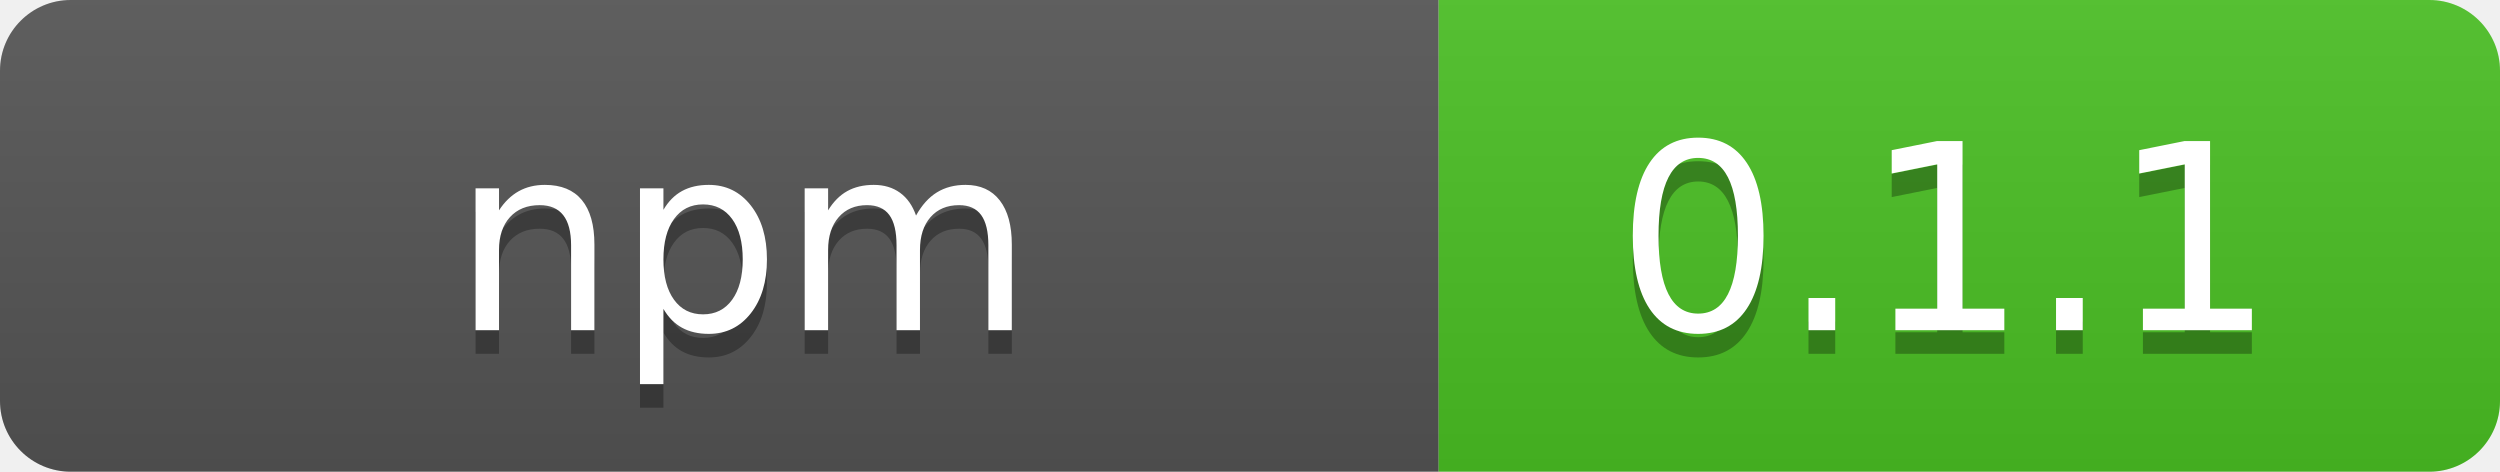
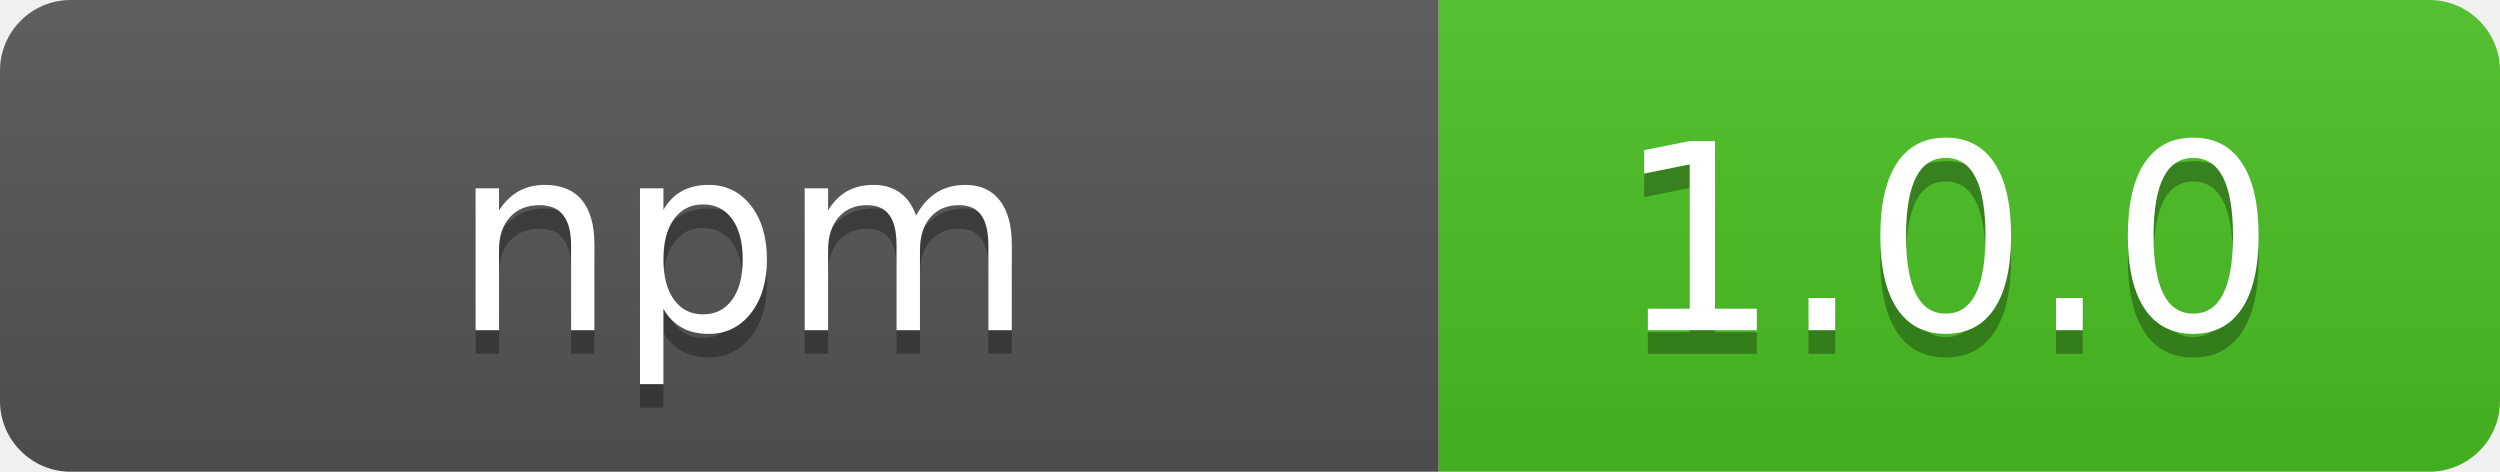
- <svg xmlns="http://www.w3.org/2000/svg" width="106" height="20" role="img" aria-label="  npm  : 0.1.1">
+ <svg xmlns="http://www.w3.org/2000/svg" width="106" height="20" role="img" aria-label="  npm  : 1.0.0">
  <linearGradient id="s" x2="0" y2="100%">
    <stop offset="0" stop-color="#bbb" stop-opacity=".1" />
    <stop offset="1" stop-opacity=".1" />
  </linearGradient>
  <clipPath id="r">
    <rect width="106" height="20" rx="3" fill="#fff" />
  </clipPath>
  <g clip-path="url(#r)">
    <rect width="61" height="20" fill="#555" />
    <rect x="61" width="45" height="20" fill="#4bc124" />
    <rect width="106" height="20" fill="url(#s)" />
  </g>
  <g fill="#fff" text-anchor="middle" font-family="Verdana,Geneva,DejaVu Sans,sans-serif" text-rendering="geometricPrecision" font-size="110">
    <text aria-hidden="true" x="315" y="150" fill="#010101" fill-opacity=".3" transform="scale(.1)" textLength="510" xml:space="preserve">  npm  </text>
    <text x="315" y="140" transform="scale(.1)" fill="#fff" textLength="510" xml:space="preserve">  npm  </text>
-     <text aria-hidden="true" x="825" y="150" fill="#010101" fill-opacity=".3" transform="scale(.1)" textLength="350">0.1.1</text>
-     <text x="825" y="140" transform="scale(.1)" fill="#fff" textLength="350">0.1.1</text>
+     <text aria-hidden="true" x="825" y="150" fill="#010101" fill-opacity=".3" transform="scale(.1)" textLength="350">1.0.0</text>
+     <text x="825" y="140" transform="scale(.1)" fill="#fff" textLength="350">1.0.0</text>
  </g>
</svg>
